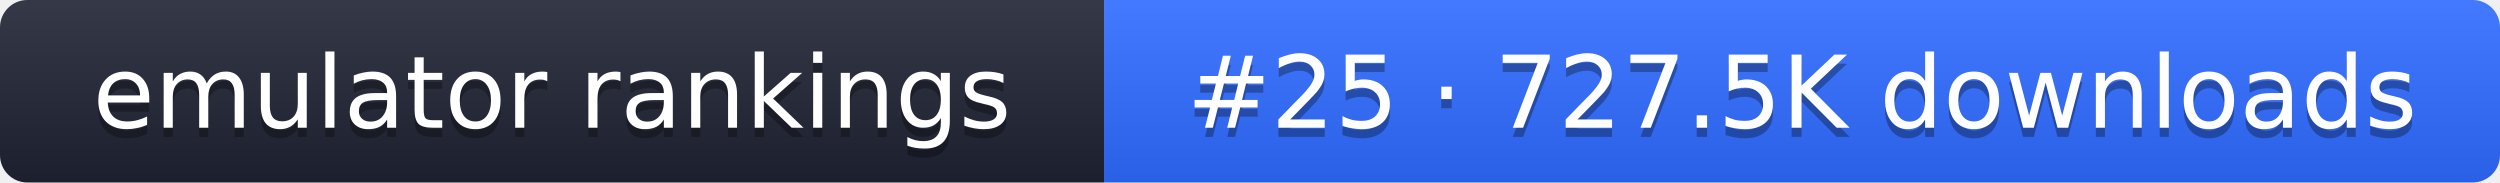
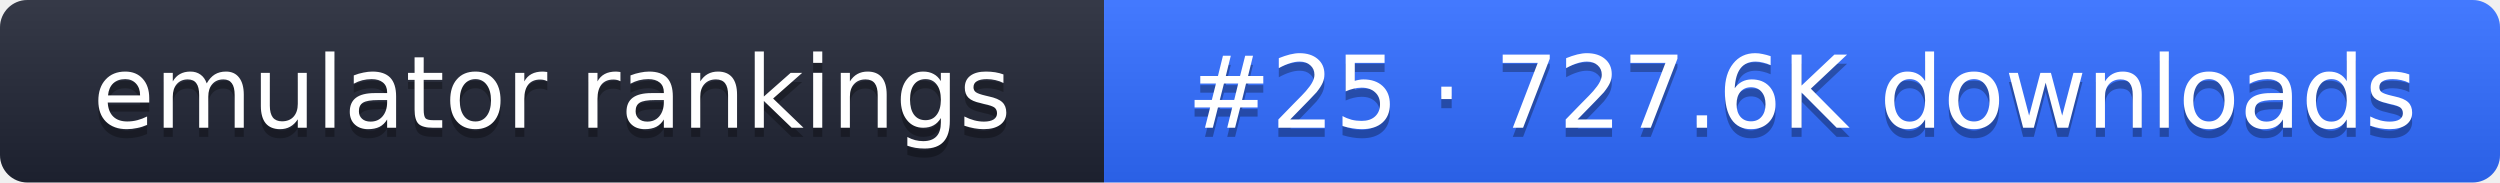
- <svg xmlns="http://www.w3.org/2000/svg" width="274" height="20" role="img" aria-label="emulator rankings: #25 · 727.5K downloads">
+ <svg xmlns="http://www.w3.org/2000/svg" width="274" height="20" role="img" aria-label="emulator rankings: #25 · 727.6K downloads">
  <linearGradient id="g" x2="0" y2="100%">
    <stop offset="0" stop-color="#fff" stop-opacity=".1" />
    <stop offset="1" stop-opacity=".1" />
  </linearGradient>
  <clipPath id="r">
    <rect width="274" height="20" rx="3" fill="#fff" />
  </clipPath>
  <g clip-path="url(#r)">
    <rect width="121" height="20" fill="#1f2433" />
    <rect x="121" width="153" height="20" fill="#2f6bff" />
    <rect width="274" height="20" fill="url(#g)" />
  </g>
  <g fill="#fff" text-anchor="middle" font-family="Verdana,DejaVu Sans,sans-serif" font-size="11">
    <text x="60.5" y="15" fill="#010101" fill-opacity=".3">emulator rankings</text>
    <text x="60.5" y="14">emulator rankings</text>
-     <text x="197.5" y="15" fill="#010101" fill-opacity=".3">#25 · 727.5K downloads</text>
-     <text x="197.5" y="14">#25 · 727.5K downloads</text>
+     <text x="197.5" y="15" fill="#010101" fill-opacity=".3">#25 · 727.6K downloads</text>
+     <text x="197.5" y="14">#25 · 727.6K downloads</text>
  </g>
</svg>
